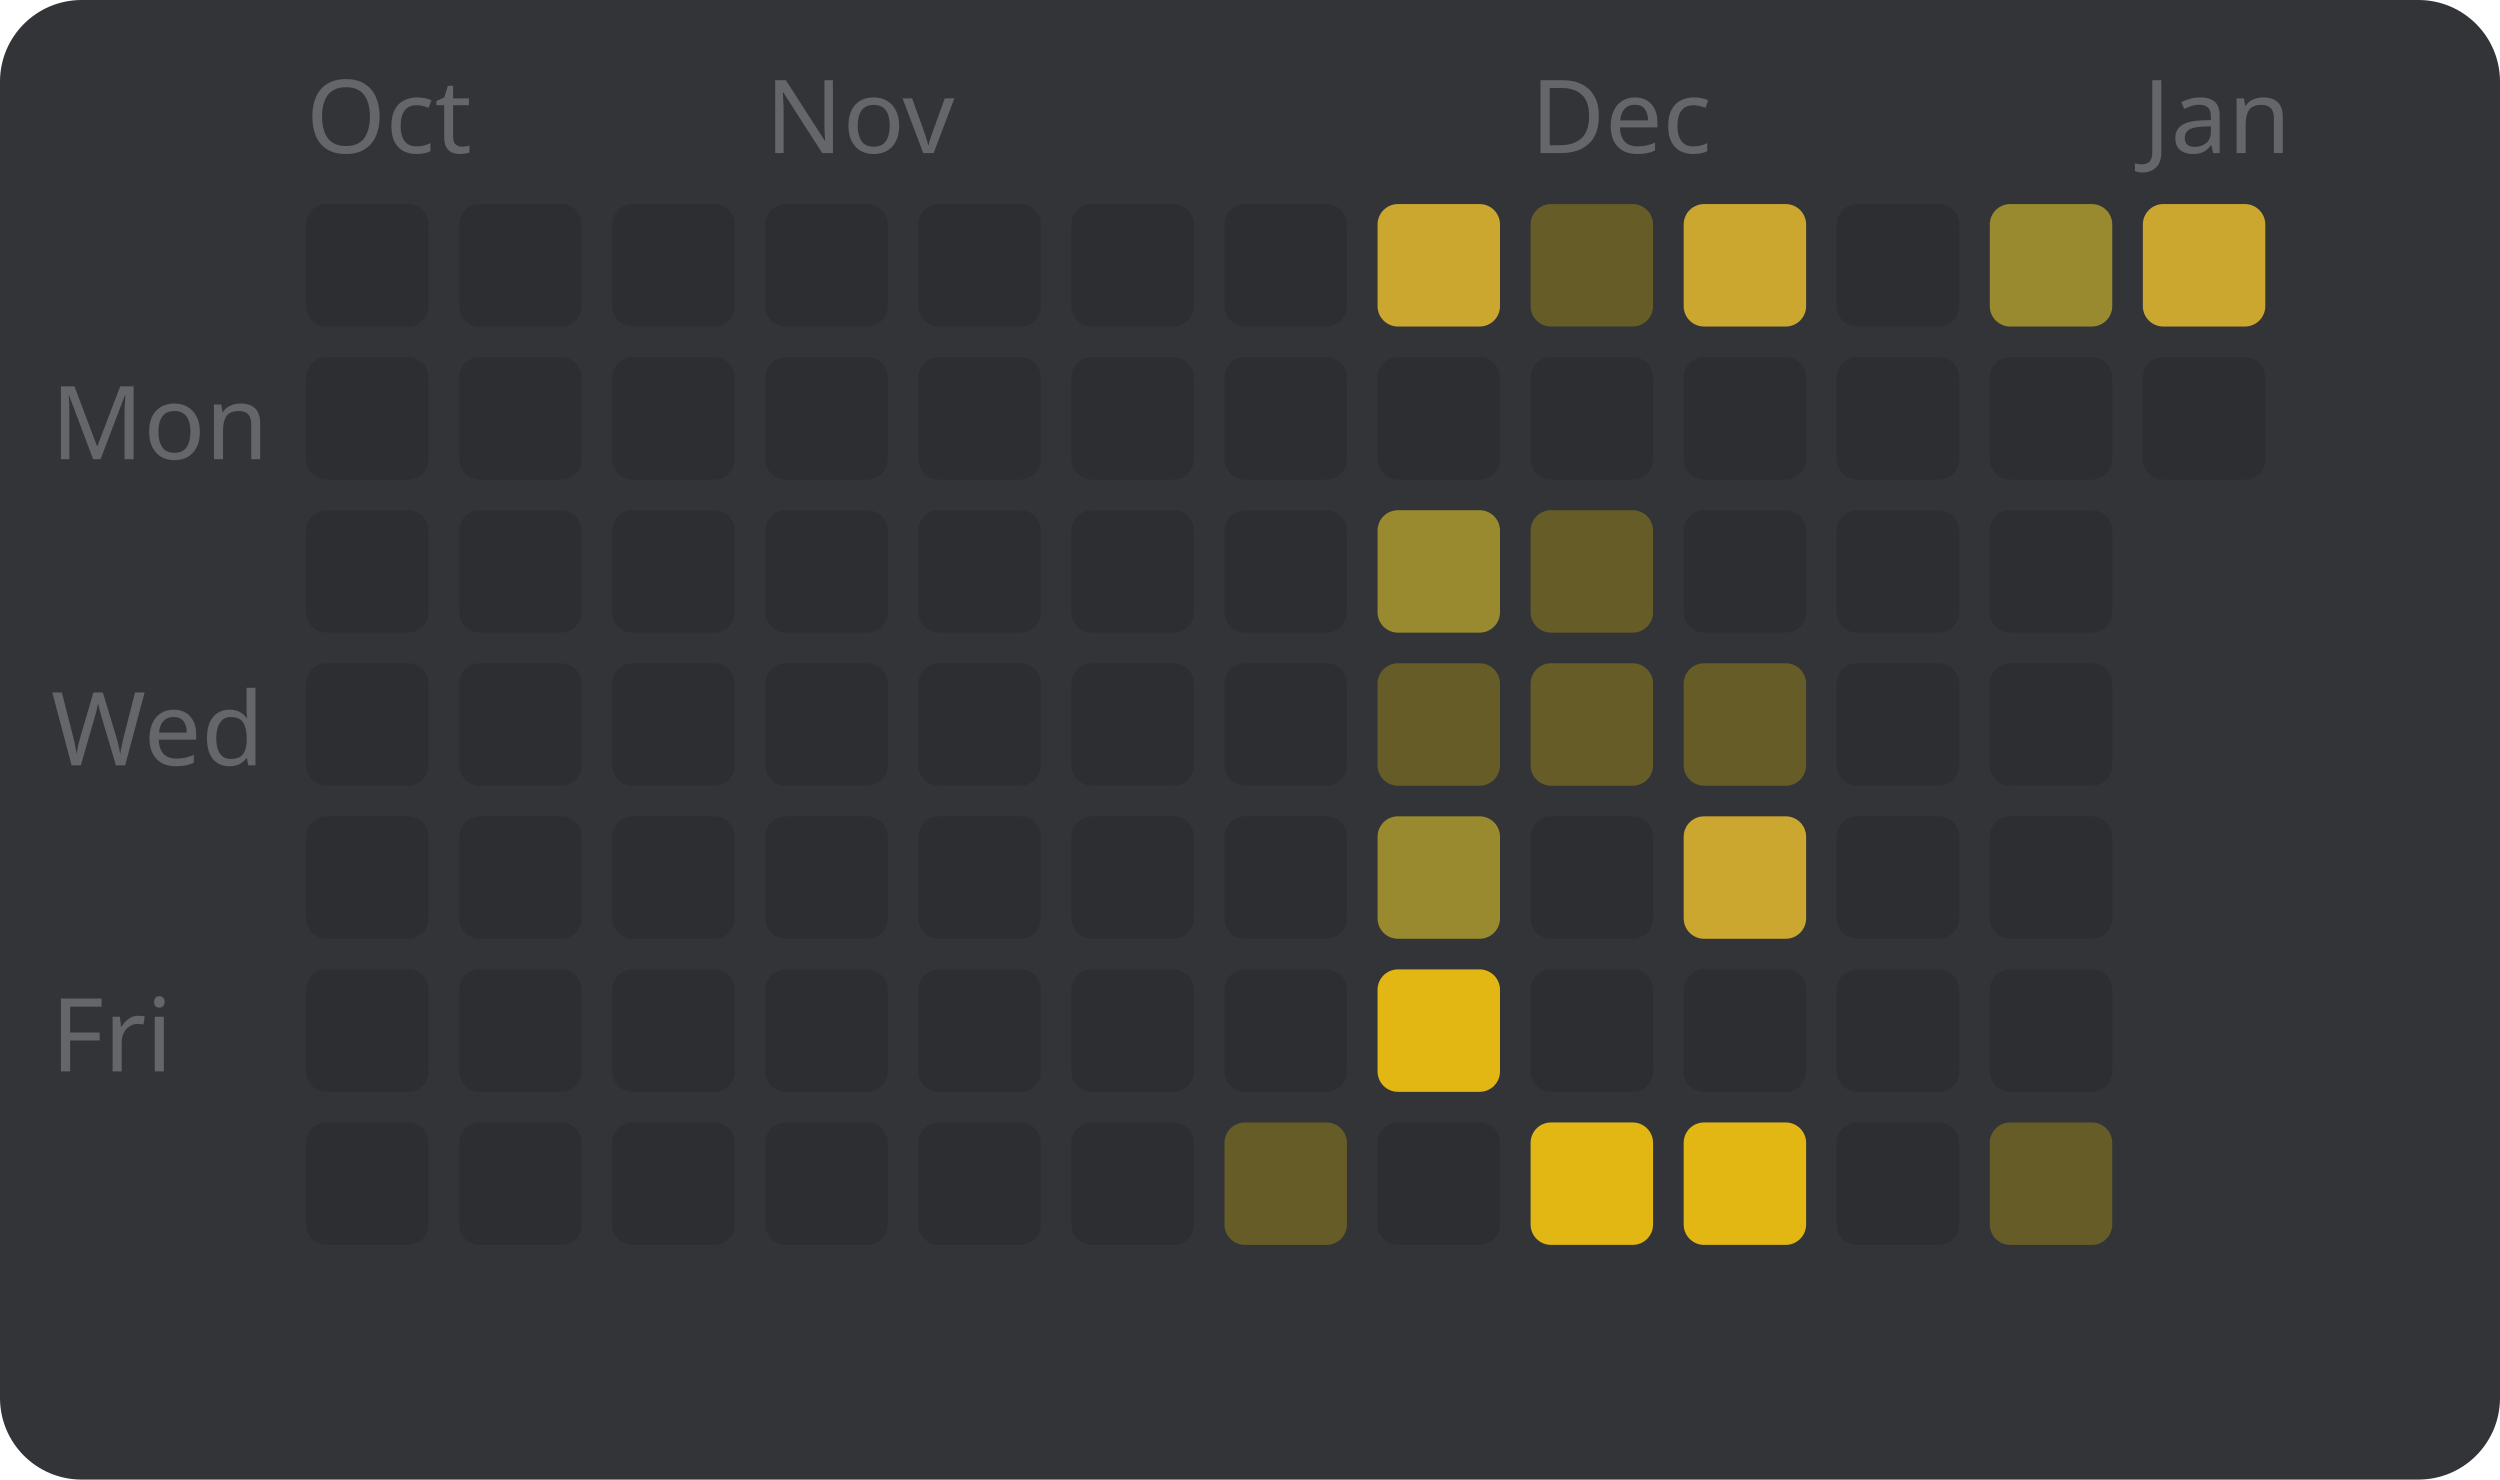
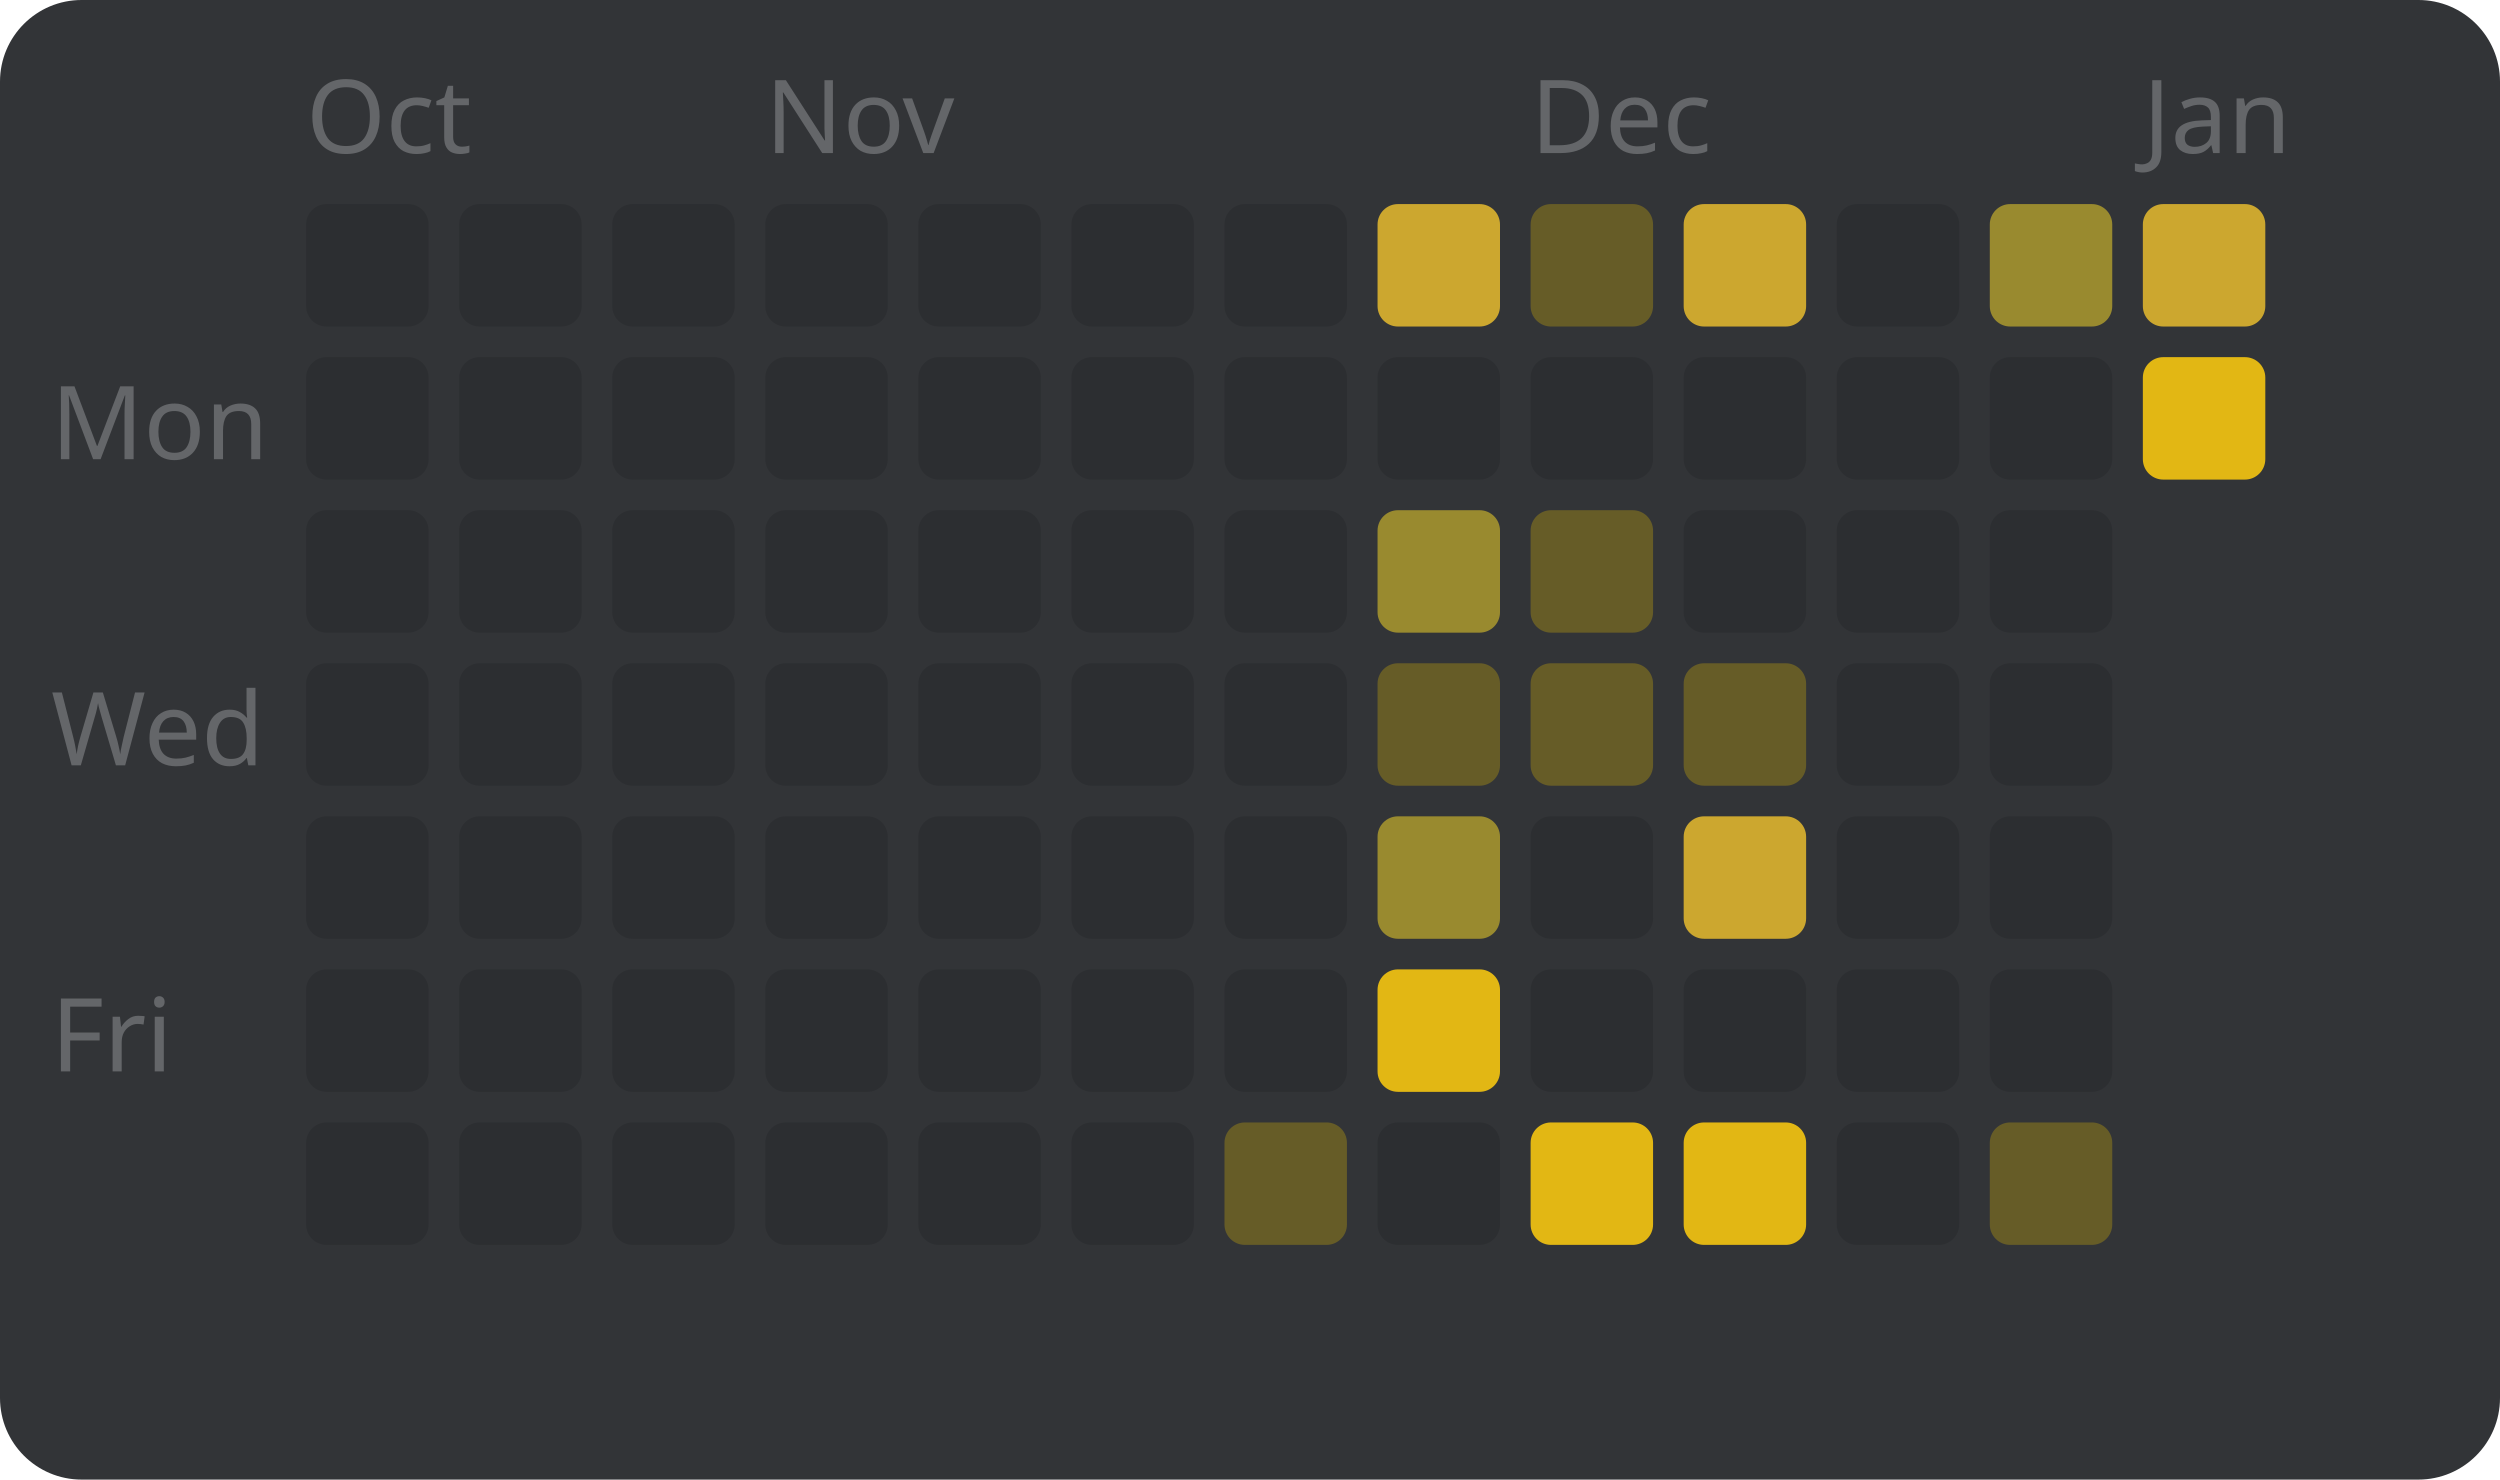
<svg xmlns="http://www.w3.org/2000/svg" width="245" height="145" viewBox="0 0 245 145" style="font-family: sans-serif; font-size: 10px;">
  <rect width="100%" height="100%" fill="#323437" rx="8" />
  <text x="5" y="45" fill="#646669">Mon</text>
  <text x="5" y="75" fill="#646669">Wed</text>
  <text x="5" y="105" fill="#646669">Fri</text>
  <text x="30" y="15" fill="#646669">Oct</text>
  <rect x="30" y="20" width="12" height="12" fill="#2c2e31" rx="2" />
  <rect x="30" y="35" width="12" height="12" fill="#2c2e31" rx="2" />
  <rect x="30" y="50" width="12" height="12" fill="#2c2e31" rx="2" />
  <rect x="30" y="65" width="12" height="12" fill="#2c2e31" rx="2" />
  <rect x="30" y="80" width="12" height="12" fill="#2c2e31" rx="2" />
  <rect x="30" y="95" width="12" height="12" fill="#2c2e31" rx="2" />
  <rect x="30" y="110" width="12" height="12" fill="#2c2e31" rx="2" />
  <rect x="45" y="20" width="12" height="12" fill="#2c2e31" rx="2" />
  <rect x="45" y="35" width="12" height="12" fill="#2c2e31" rx="2" />
  <rect x="45" y="50" width="12" height="12" fill="#2c2e31" rx="2" />
  <rect x="45" y="65" width="12" height="12" fill="#2c2e31" rx="2" />
  <rect x="45" y="80" width="12" height="12" fill="#2c2e31" rx="2" />
  <rect x="45" y="95" width="12" height="12" fill="#2c2e31" rx="2" />
  <rect x="45" y="110" width="12" height="12" fill="#2c2e31" rx="2" />
  <rect x="60" y="20" width="12" height="12" fill="#2c2e31" rx="2" />
  <rect x="60" y="35" width="12" height="12" fill="#2c2e31" rx="2" />
  <rect x="60" y="50" width="12" height="12" fill="#2c2e31" rx="2" />
  <rect x="60" y="65" width="12" height="12" fill="#2c2e31" rx="2" />
  <rect x="60" y="80" width="12" height="12" fill="#2c2e31" rx="2" />
  <rect x="60" y="95" width="12" height="12" fill="#2c2e31" rx="2" />
  <rect x="60" y="110" width="12" height="12" fill="#2c2e31" rx="2" />
  <text x="75" y="15" fill="#646669">Nov</text>
  <rect x="75" y="20" width="12" height="12" fill="#2c2e31" rx="2" />
  <rect x="75" y="35" width="12" height="12" fill="#2c2e31" rx="2" />
  <rect x="75" y="50" width="12" height="12" fill="#2c2e31" rx="2" />
  <rect x="75" y="65" width="12" height="12" fill="#2c2e31" rx="2" />
  <rect x="75" y="80" width="12" height="12" fill="#2c2e31" rx="2" />
  <rect x="75" y="95" width="12" height="12" fill="#2c2e31" rx="2" />
  <rect x="75" y="110" width="12" height="12" fill="#2c2e31" rx="2" />
  <rect x="90" y="20" width="12" height="12" fill="#2c2e31" rx="2" />
  <rect x="90" y="35" width="12" height="12" fill="#2c2e31" rx="2" />
  <rect x="90" y="50" width="12" height="12" fill="#2c2e31" rx="2" />
  <rect x="90" y="65" width="12" height="12" fill="#2c2e31" rx="2" />
  <rect x="90" y="80" width="12" height="12" fill="#2c2e31" rx="2" />
  <rect x="90" y="95" width="12" height="12" fill="#2c2e31" rx="2" />
  <rect x="90" y="110" width="12" height="12" fill="#2c2e31" rx="2" />
  <rect x="105" y="20" width="12" height="12" fill="#2c2e31" rx="2" />
  <rect x="105" y="35" width="12" height="12" fill="#2c2e31" rx="2" />
  <rect x="105" y="50" width="12" height="12" fill="#2c2e31" rx="2" />
  <rect x="105" y="65" width="12" height="12" fill="#2c2e31" rx="2" />
  <rect x="105" y="80" width="12" height="12" fill="#2c2e31" rx="2" />
  <rect x="105" y="95" width="12" height="12" fill="#2c2e31" rx="2" />
  <rect x="105" y="110" width="12" height="12" fill="#2c2e31" rx="2" />
  <rect x="120" y="20" width="12" height="12" fill="#2c2e31" rx="2" />
  <rect x="120" y="35" width="12" height="12" fill="#2c2e31" rx="2" />
  <rect x="120" y="50" width="12" height="12" fill="#2c2e31" rx="2" />
  <rect x="120" y="65" width="12" height="12" fill="#2c2e31" rx="2" />
  <rect x="120" y="80" width="12" height="12" fill="#2c2e31" rx="2" />
  <rect x="120" y="95" width="12" height="12" fill="#2c2e31" rx="2" />
  <rect x="120" y="110" width="12" height="12" fill="#665c27" rx="2" />
  <rect x="135" y="20" width="12" height="12" fill="#cca72f" rx="2" />
  <rect x="135" y="35" width="12" height="12" fill="#2c2e31" rx="2" />
  <rect x="135" y="50" width="12" height="12" fill="#998a2f" rx="2" />
  <rect x="135" y="65" width="12" height="12" fill="#665c27" rx="2" />
  <rect x="135" y="80" width="12" height="12" fill="#998a2f" rx="2" />
  <rect x="135" y="95" width="12" height="12" fill="#e2b714" rx="2" />
  <rect x="135" y="110" width="12" height="12" fill="#2c2e31" rx="2" />
  <text x="150" y="15" fill="#646669">Dec</text>
  <rect x="150" y="20" width="12" height="12" fill="#665c27" rx="2" />
  <rect x="150" y="35" width="12" height="12" fill="#2c2e31" rx="2" />
  <rect x="150" y="50" width="12" height="12" fill="#665c27" rx="2" />
  <rect x="150" y="65" width="12" height="12" fill="#665c27" rx="2" />
  <rect x="150" y="80" width="12" height="12" fill="#2c2e31" rx="2" />
  <rect x="150" y="95" width="12" height="12" fill="#2c2e31" rx="2" />
  <rect x="150" y="110" width="12" height="12" fill="#e2b714" rx="2" />
  <rect x="165" y="20" width="12" height="12" fill="#cca72f" rx="2" />
  <rect x="165" y="35" width="12" height="12" fill="#2c2e31" rx="2" />
  <rect x="165" y="50" width="12" height="12" fill="#2c2e31" rx="2" />
  <rect x="165" y="65" width="12" height="12" fill="#665c27" rx="2" />
  <rect x="165" y="80" width="12" height="12" fill="#cca72f" rx="2" />
  <rect x="165" y="95" width="12" height="12" fill="#2c2e31" rx="2" />
  <rect x="165" y="110" width="12" height="12" fill="#e2b714" rx="2" />
  <rect x="180" y="20" width="12" height="12" fill="#2c2e31" rx="2" />
  <rect x="180" y="35" width="12" height="12" fill="#2c2e31" rx="2" />
  <rect x="180" y="50" width="12" height="12" fill="#2c2e31" rx="2" />
  <rect x="180" y="65" width="12" height="12" fill="#2c2e31" rx="2" />
  <rect x="180" y="80" width="12" height="12" fill="#2c2e31" rx="2" />
  <rect x="180" y="95" width="12" height="12" fill="#2c2e31" rx="2" />
  <rect x="180" y="110" width="12" height="12" fill="#2c2e31" rx="2" />
  <rect x="195" y="20" width="12" height="12" fill="#998a2f" rx="2" />
  <rect x="195" y="35" width="12" height="12" fill="#2c2e31" rx="2" />
  <rect x="195" y="50" width="12" height="12" fill="#2c2e31" rx="2" />
  <rect x="195" y="65" width="12" height="12" fill="#2c2e31" rx="2" />
  <rect x="195" y="80" width="12" height="12" fill="#2c2e31" rx="2" />
  <rect x="195" y="95" width="12" height="12" fill="#2c2e31" rx="2" />
  <rect x="195" y="110" width="12" height="12" fill="#665c27" rx="2" />
  <text x="210" y="15" fill="#646669">Jan</text>
  <rect x="210" y="20" width="12" height="12" fill="#cca72f" rx="2" />
-   <rect x="210" y="35" width="12" height="12" fill="#2c2e31" rx="2" />
+   <rect x="210" y="35" width="12" height="12" fill="#e2b714" rx="2" />
</svg>
